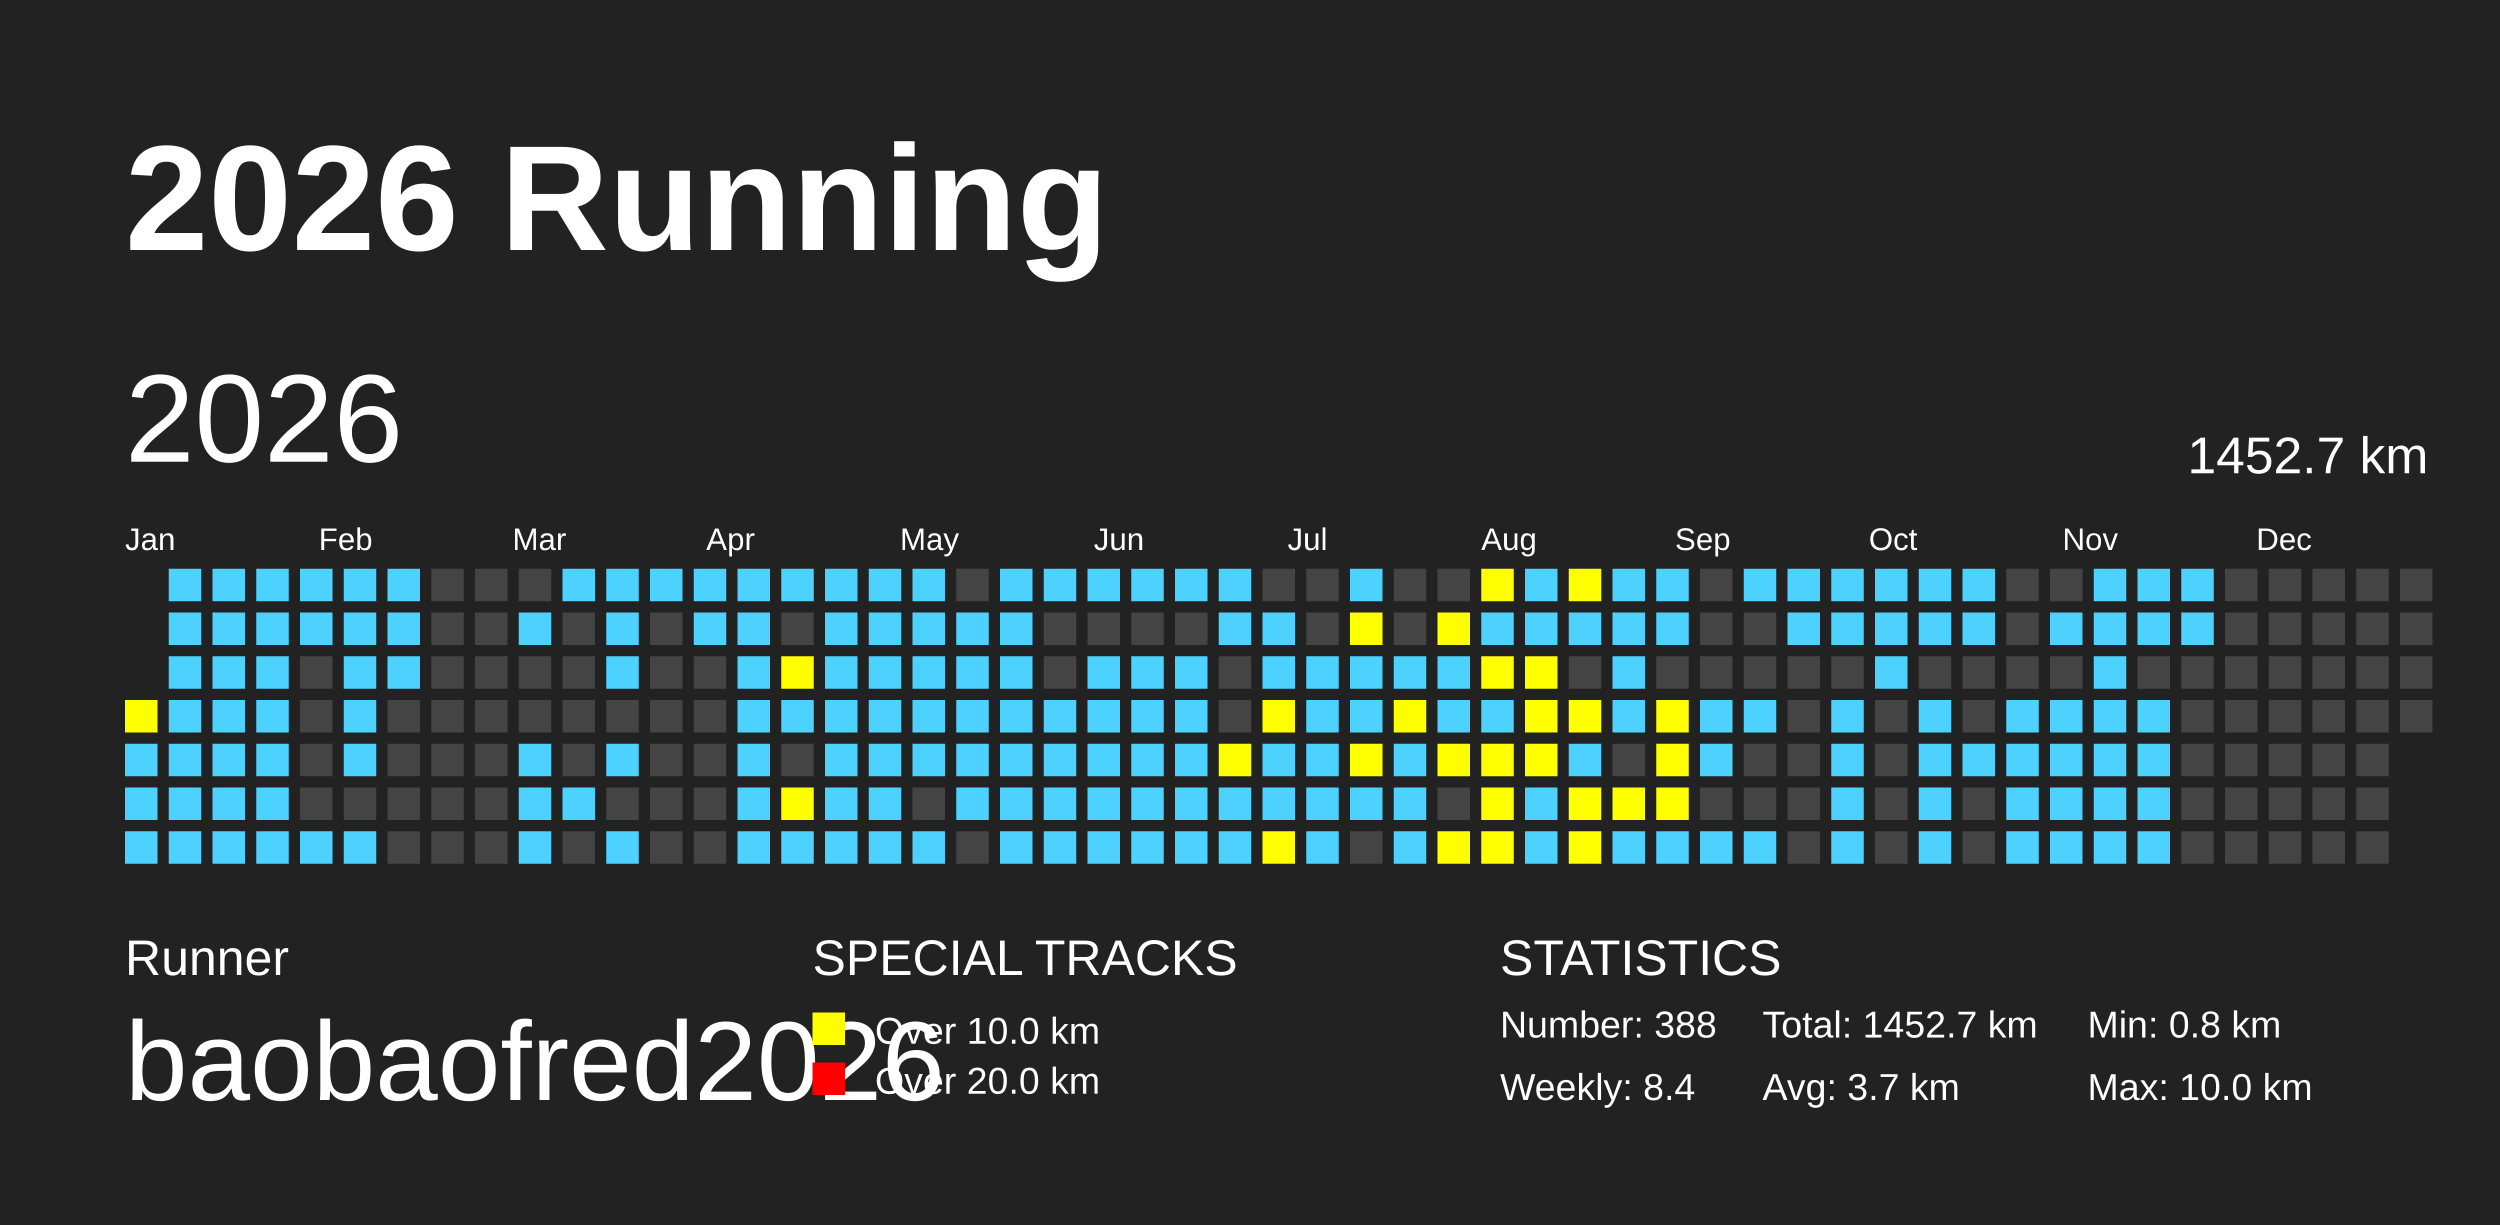
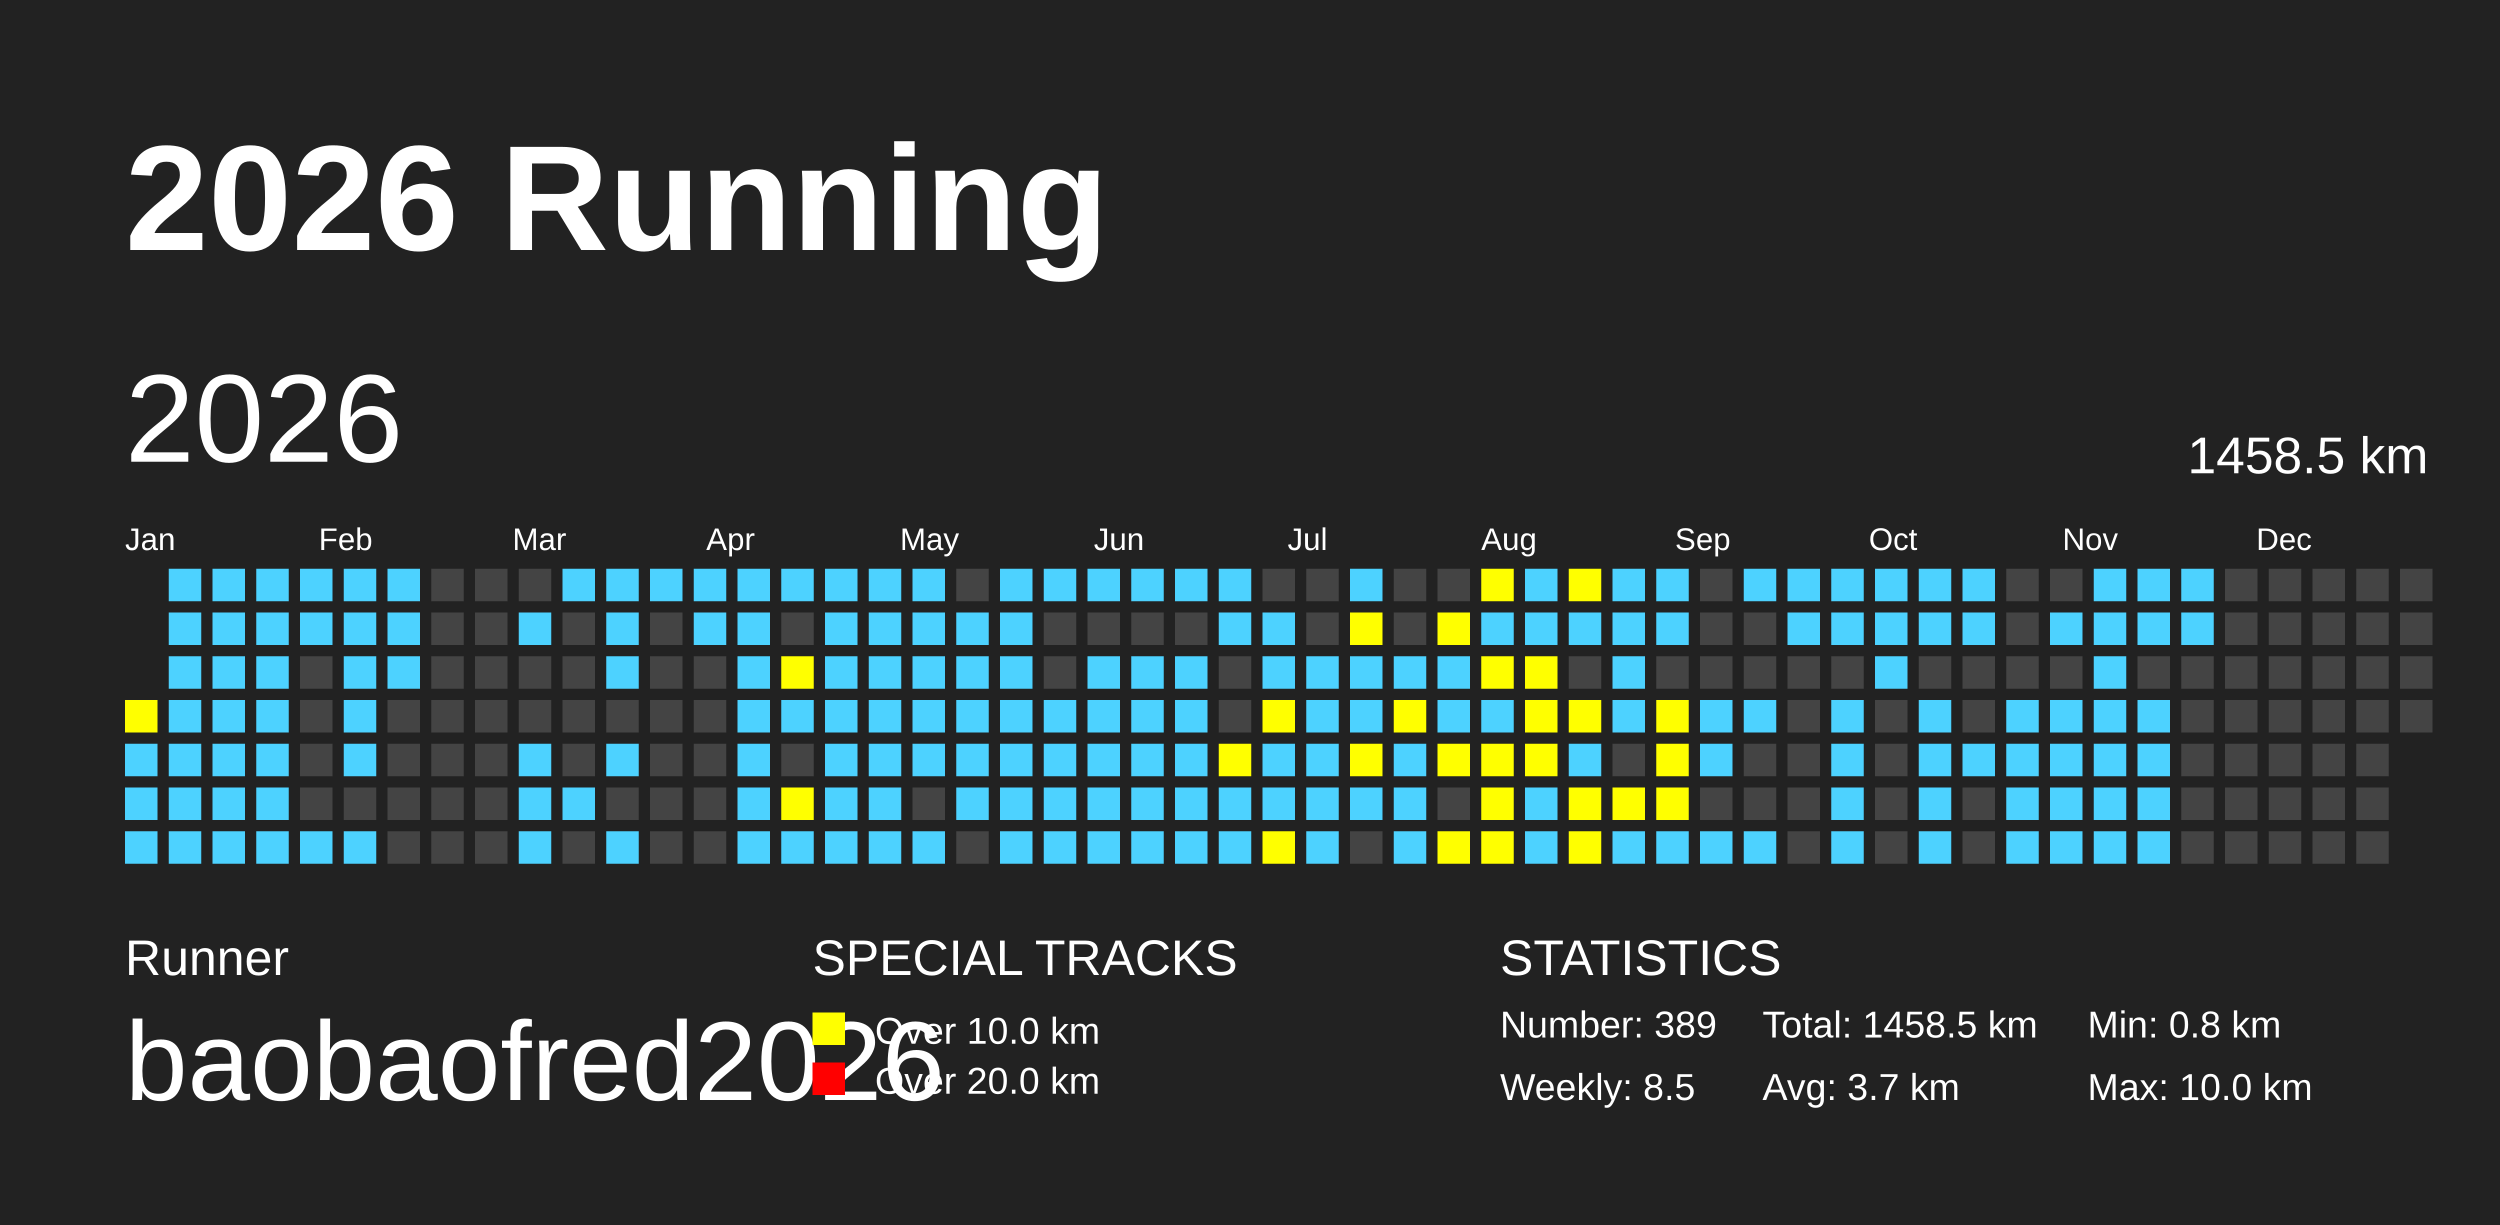
<svg xmlns="http://www.w3.org/2000/svg" baseProfile="full" height="98mm" version="1.1" viewBox="0,0,200,98" width="200mm">
  <defs />
  <rect fill="#222222" height="98" width="200" x="0" y="0" />
  <text fill="#FFFFFF" style="font-size:12px; font-family:Arial; font-weight:bold;" x="10" y="20">2026 Running</text>
  <text fill="#FFFFFF" style="font-size:4px; font-family:Arial" x="10" y="78">Runner</text>
  <text fill="#FFFFFF" style="font-size:9px; font-family:Arial" x="10" y="88">baobaofred2026</text>
  <text fill="#FFFFFF" style="font-size:4px; font-family:Arial" x="65" y="78">SPECIAL TRACKS</text>
  <rect fill="yellow" height="2.6" width="2.6" x="65" y="81" />
  <text fill="#FFFFFF" style="font-size:3px; font-family:Arial" x="70" y="83.5">Over 10.0 km</text>
  <rect fill="red" height="2.6" width="2.6" x="65" y="85" />
  <text fill="#FFFFFF" style="font-size:3px; font-family:Arial" x="70" y="87.5">Over 20.0 km</text>
  <text fill="#FFFFFF" style="font-size:4px; font-family:Arial" x="120" y="78">STATISTICS</text>
-   <text fill="#FFFFFF" style="font-size:3px; font-family:Arial" x="120" y="83">Number: 388</text>
-   <text fill="#FFFFFF" style="font-size:3px; font-family:Arial" x="120" y="88">Weekly: 8.4</text>
-   <text fill="#FFFFFF" style="font-size:3px; font-family:Arial" x="141" y="83">Total: 1452.7 km</text>
+   <text fill="#FFFFFF" style="font-size:3px; font-family:Arial" x="120" y="83">Number: 389</text>
+   <text fill="#FFFFFF" style="font-size:3px; font-family:Arial" x="120" y="88">Weekly: 8.5</text>
+   <text fill="#FFFFFF" style="font-size:3px; font-family:Arial" x="141" y="83">Total: 1458.5 km</text>
  <text fill="#FFFFFF" style="font-size:3px; font-family:Arial" x="141" y="88">Avg: 3.7 km</text>
  <text fill="#FFFFFF" style="font-size:3px; font-family:Arial" x="167" y="83">Min: 0.8 km</text>
  <text fill="#FFFFFF" style="font-size:3px; font-family:Arial" x="167" y="88">Max: 10.0 km</text>
  <text dominant-baseline="hanging" fill="#FFFFFF" style="font-size:10.0px; font-family:Arial;" x="10" y="30">2026</text>
-   <text dominant-baseline="hanging" fill="#FFFFFF" style="font-size:4.125px; font-family:Arial;" x="175" y="35">1452.7 km</text>
+   <text dominant-baseline="hanging" fill="#FFFFFF" style="font-size:4.125px; font-family:Arial;" x="175" y="35">1458.5 km</text>
  <text fill="#FFFFFF" style="font-size:2.5px; font-family:Arial" x="10.0" y="44">Jan</text>
  <text fill="#FFFFFF" style="font-size:2.5px; font-family:Arial" x="25.5" y="44">Feb</text>
  <text fill="#FFFFFF" style="font-size:2.5px; font-family:Arial" x="41.0" y="44">Mar</text>
  <text fill="#FFFFFF" style="font-size:2.5px; font-family:Arial" x="56.5" y="44">Apr</text>
  <text fill="#FFFFFF" style="font-size:2.5px; font-family:Arial" x="72.0" y="44">May</text>
  <text fill="#FFFFFF" style="font-size:2.5px; font-family:Arial" x="87.5" y="44">Jun</text>
  <text fill="#FFFFFF" style="font-size:2.5px; font-family:Arial" x="103.0" y="44">Jul</text>
  <text fill="#FFFFFF" style="font-size:2.5px; font-family:Arial" x="118.5" y="44">Aug</text>
  <text fill="#FFFFFF" style="font-size:2.5px; font-family:Arial" x="134.0" y="44">Sep</text>
  <text fill="#FFFFFF" style="font-size:2.5px; font-family:Arial" x="149.5" y="44">Oct</text>
  <text fill="#FFFFFF" style="font-size:2.5px; font-family:Arial" x="165.0" y="44">Nov</text>
  <text fill="#FFFFFF" style="font-size:2.5px; font-family:Arial" x="180.5" y="44">Dec</text>
  <rect fill="yellow" height="2.6" width="2.6" x="10.0" y="56.0" />
  <rect fill="#4DD2FF" height="2.6" width="2.6" x="10.0" y="59.5" />
  <rect fill="#4DD2FF" height="2.6" width="2.6" x="10.0" y="63.0" />
  <rect fill="#4DD2FF" height="2.6" width="2.6" x="10.0" y="66.5" />
  <rect fill="#4DD2FF" height="2.6" width="2.6" x="13.5" y="45.5" />
  <rect fill="#4DD2FF" height="2.6" width="2.6" x="13.5" y="49.0" />
  <rect fill="#4DD2FF" height="2.6" width="2.6" x="13.5" y="52.5" />
  <rect fill="#4DD2FF" height="2.6" width="2.6" x="13.5" y="56.0" />
  <rect fill="#4DD2FF" height="2.6" width="2.6" x="13.5" y="59.5" />
  <rect fill="#4DD2FF" height="2.6" width="2.6" x="13.5" y="63.0" />
  <rect fill="#4DD2FF" height="2.6" width="2.6" x="13.5" y="66.5" />
  <rect fill="#4DD2FF" height="2.6" width="2.6" x="17.0" y="45.5" />
  <rect fill="#4DD2FF" height="2.6" width="2.6" x="17.0" y="49.0" />
  <rect fill="#4DD2FF" height="2.6" width="2.6" x="17.0" y="52.5" />
  <rect fill="#4DD2FF" height="2.6" width="2.6" x="17.0" y="56.0" />
  <rect fill="#4DD2FF" height="2.6" width="2.6" x="17.0" y="59.5" />
  <rect fill="#4DD2FF" height="2.6" width="2.6" x="17.0" y="63.0" />
  <rect fill="#4DD2FF" height="2.6" width="2.6" x="17.0" y="66.5" />
  <rect fill="#4DD2FF" height="2.6" width="2.6" x="20.5" y="45.5" />
  <rect fill="#4DD2FF" height="2.6" width="2.6" x="20.5" y="49.0" />
  <rect fill="#4DD2FF" height="2.6" width="2.6" x="20.5" y="52.5" />
  <rect fill="#4DD2FF" height="2.6" width="2.6" x="20.5" y="56.0" />
  <rect fill="#4DD2FF" height="2.6" width="2.6" x="20.5" y="59.5" />
  <rect fill="#4DD2FF" height="2.6" width="2.6" x="20.5" y="63.0" />
  <rect fill="#4DD2FF" height="2.6" width="2.6" x="20.5" y="66.5" />
  <rect fill="#4DD2FF" height="2.6" width="2.6" x="24.0" y="45.5" />
  <rect fill="#4DD2FF" height="2.6" width="2.6" x="24.0" y="49.0" />
  <rect fill="#444444" height="2.6" width="2.6" x="24.0" y="52.5" />
  <rect fill="#444444" height="2.6" width="2.6" x="24.0" y="56.0" />
  <rect fill="#444444" height="2.6" width="2.6" x="24.0" y="59.5" />
  <rect fill="#444444" height="2.6" width="2.6" x="24.0" y="63.0" />
  <rect fill="#4DD2FF" height="2.6" width="2.6" x="24.0" y="66.5" />
  <rect fill="#4DD2FF" height="2.6" width="2.6" x="27.5" y="45.5" />
  <rect fill="#4DD2FF" height="2.6" width="2.6" x="27.5" y="49.0" />
  <rect fill="#4DD2FF" height="2.6" width="2.6" x="27.5" y="52.5" />
  <rect fill="#4DD2FF" height="2.6" width="2.6" x="27.5" y="56.0" />
  <rect fill="#4DD2FF" height="2.6" width="2.6" x="27.5" y="59.5" />
  <rect fill="#444444" height="2.6" width="2.6" x="27.5" y="63.0" />
  <rect fill="#4DD2FF" height="2.6" width="2.6" x="27.5" y="66.5" />
  <rect fill="#4DD2FF" height="2.6" width="2.6" x="31.0" y="45.5" />
  <rect fill="#4DD2FF" height="2.6" width="2.6" x="31.0" y="49.0" />
  <rect fill="#4DD2FF" height="2.6" width="2.6" x="31.0" y="52.5" />
  <rect fill="#444444" height="2.6" width="2.6" x="31.0" y="56.0" />
  <rect fill="#444444" height="2.6" width="2.6" x="31.0" y="59.5" />
  <rect fill="#444444" height="2.6" width="2.6" x="31.0" y="63.0" />
  <rect fill="#444444" height="2.6" width="2.6" x="31.0" y="66.5" />
  <rect fill="#444444" height="2.6" width="2.6" x="34.5" y="45.5" />
  <rect fill="#444444" height="2.6" width="2.6" x="34.5" y="49.0" />
  <rect fill="#444444" height="2.6" width="2.6" x="34.5" y="52.5" />
  <rect fill="#444444" height="2.6" width="2.6" x="34.5" y="56.0" />
  <rect fill="#444444" height="2.6" width="2.6" x="34.5" y="59.5" />
  <rect fill="#444444" height="2.6" width="2.6" x="34.5" y="63.0" />
  <rect fill="#444444" height="2.6" width="2.6" x="34.5" y="66.5" />
  <rect fill="#444444" height="2.6" width="2.6" x="38.0" y="45.5" />
  <rect fill="#444444" height="2.6" width="2.6" x="38.0" y="49.0" />
  <rect fill="#444444" height="2.6" width="2.6" x="38.0" y="52.5" />
  <rect fill="#444444" height="2.6" width="2.6" x="38.0" y="56.0" />
  <rect fill="#444444" height="2.6" width="2.6" x="38.0" y="59.5" />
  <rect fill="#444444" height="2.6" width="2.6" x="38.0" y="63.0" />
  <rect fill="#444444" height="2.6" width="2.6" x="38.0" y="66.5" />
  <rect fill="#444444" height="2.6" width="2.6" x="41.5" y="45.5" />
  <rect fill="#4DD2FF" height="2.6" width="2.6" x="41.5" y="49.0" />
  <rect fill="#444444" height="2.6" width="2.6" x="41.5" y="52.5" />
  <rect fill="#444444" height="2.6" width="2.6" x="41.5" y="56.0" />
  <rect fill="#4DD2FF" height="2.6" width="2.6" x="41.5" y="59.5" />
  <rect fill="#4DD2FF" height="2.6" width="2.6" x="41.5" y="63.0" />
  <rect fill="#4DD2FF" height="2.6" width="2.6" x="41.5" y="66.5" />
  <rect fill="#4DD2FF" height="2.6" width="2.6" x="45.0" y="45.5" />
  <rect fill="#444444" height="2.6" width="2.6" x="45.0" y="49.0" />
  <rect fill="#444444" height="2.6" width="2.6" x="45.0" y="52.5" />
  <rect fill="#444444" height="2.6" width="2.6" x="45.0" y="56.0" />
  <rect fill="#444444" height="2.6" width="2.6" x="45.0" y="59.5" />
  <rect fill="#4DD2FF" height="2.6" width="2.6" x="45.0" y="63.0" />
  <rect fill="#444444" height="2.6" width="2.6" x="45.0" y="66.5" />
  <rect fill="#4DD2FF" height="2.6" width="2.6" x="48.5" y="45.5" />
  <rect fill="#4DD2FF" height="2.6" width="2.6" x="48.5" y="49.0" />
  <rect fill="#4DD2FF" height="2.6" width="2.6" x="48.5" y="52.5" />
  <rect fill="#444444" height="2.6" width="2.6" x="48.5" y="56.0" />
  <rect fill="#4DD2FF" height="2.6" width="2.6" x="48.5" y="59.5" />
  <rect fill="#444444" height="2.6" width="2.6" x="48.5" y="63.0" />
  <rect fill="#4DD2FF" height="2.6" width="2.6" x="48.5" y="66.5" />
  <rect fill="#4DD2FF" height="2.6" width="2.6" x="52.0" y="45.5" />
  <rect fill="#444444" height="2.6" width="2.6" x="52.0" y="49.0" />
  <rect fill="#444444" height="2.6" width="2.6" x="52.0" y="52.5" />
  <rect fill="#444444" height="2.6" width="2.6" x="52.0" y="56.0" />
  <rect fill="#444444" height="2.6" width="2.6" x="52.0" y="59.5" />
  <rect fill="#444444" height="2.6" width="2.6" x="52.0" y="63.0" />
  <rect fill="#444444" height="2.6" width="2.6" x="52.0" y="66.5" />
  <rect fill="#4DD2FF" height="2.6" width="2.6" x="55.5" y="45.5" />
  <rect fill="#4DD2FF" height="2.6" width="2.6" x="55.5" y="49.0" />
  <rect fill="#444444" height="2.6" width="2.6" x="55.5" y="52.5" />
  <rect fill="#444444" height="2.6" width="2.6" x="55.5" y="56.0" />
  <rect fill="#444444" height="2.6" width="2.6" x="55.5" y="59.5" />
  <rect fill="#444444" height="2.6" width="2.6" x="55.5" y="63.0" />
  <rect fill="#444444" height="2.6" width="2.6" x="55.5" y="66.5" />
  <rect fill="#4DD2FF" height="2.6" width="2.6" x="59.0" y="45.5" />
  <rect fill="#4DD2FF" height="2.6" width="2.6" x="59.0" y="49.0" />
  <rect fill="#4DD2FF" height="2.6" width="2.6" x="59.0" y="52.5" />
  <rect fill="#4DD2FF" height="2.6" width="2.6" x="59.0" y="56.0" />
  <rect fill="#4DD2FF" height="2.6" width="2.6" x="59.0" y="59.5" />
  <rect fill="#4DD2FF" height="2.6" width="2.6" x="59.0" y="63.0" />
  <rect fill="#4DD2FF" height="2.6" width="2.6" x="59.0" y="66.5" />
  <rect fill="#4DD2FF" height="2.6" width="2.6" x="62.5" y="45.5" />
  <rect fill="#444444" height="2.6" width="2.6" x="62.5" y="49.0" />
  <rect fill="yellow" height="2.6" width="2.6" x="62.5" y="52.5" />
  <rect fill="#4DD2FF" height="2.6" width="2.6" x="62.5" y="56.0" />
  <rect fill="#444444" height="2.6" width="2.6" x="62.5" y="59.5" />
  <rect fill="yellow" height="2.6" width="2.6" x="62.5" y="63.0" />
  <rect fill="#4DD2FF" height="2.6" width="2.6" x="62.5" y="66.5" />
  <rect fill="#4DD2FF" height="2.6" width="2.6" x="66.0" y="45.5" />
  <rect fill="#4DD2FF" height="2.6" width="2.6" x="66.0" y="49.0" />
  <rect fill="#4DD2FF" height="2.6" width="2.6" x="66.0" y="52.5" />
  <rect fill="#4DD2FF" height="2.6" width="2.6" x="66.0" y="56.0" />
  <rect fill="#4DD2FF" height="2.6" width="2.6" x="66.0" y="59.5" />
  <rect fill="#4DD2FF" height="2.6" width="2.6" x="66.0" y="63.0" />
  <rect fill="#4DD2FF" height="2.6" width="2.6" x="66.0" y="66.5" />
  <rect fill="#4DD2FF" height="2.6" width="2.6" x="69.5" y="45.5" />
  <rect fill="#4DD2FF" height="2.6" width="2.6" x="69.5" y="49.0" />
  <rect fill="#4DD2FF" height="2.6" width="2.6" x="69.5" y="52.5" />
  <rect fill="#4DD2FF" height="2.6" width="2.6" x="69.5" y="56.0" />
  <rect fill="#4DD2FF" height="2.6" width="2.6" x="69.5" y="59.5" />
  <rect fill="#4DD2FF" height="2.6" width="2.6" x="69.5" y="63.0" />
  <rect fill="#4DD2FF" height="2.6" width="2.6" x="69.5" y="66.5" />
  <rect fill="#4DD2FF" height="2.6" width="2.6" x="73.0" y="45.5" />
  <rect fill="#4DD2FF" height="2.6" width="2.6" x="73.0" y="49.0" />
  <rect fill="#4DD2FF" height="2.6" width="2.6" x="73.0" y="52.5" />
  <rect fill="#4DD2FF" height="2.6" width="2.6" x="73.0" y="56.0" />
  <rect fill="#4DD2FF" height="2.6" width="2.6" x="73.0" y="59.5" />
  <rect fill="#444444" height="2.6" width="2.6" x="73.0" y="63.0" />
  <rect fill="#4DD2FF" height="2.6" width="2.6" x="73.0" y="66.5" />
  <rect fill="#444444" height="2.6" width="2.6" x="76.5" y="45.5" />
  <rect fill="#4DD2FF" height="2.6" width="2.6" x="76.5" y="49.0" />
  <rect fill="#4DD2FF" height="2.6" width="2.6" x="76.5" y="52.5" />
  <rect fill="#4DD2FF" height="2.6" width="2.6" x="76.5" y="56.0" />
  <rect fill="#4DD2FF" height="2.6" width="2.6" x="76.5" y="59.5" />
  <rect fill="#4DD2FF" height="2.6" width="2.6" x="76.5" y="63.0" />
  <rect fill="#444444" height="2.6" width="2.6" x="76.5" y="66.5" />
  <rect fill="#4DD2FF" height="2.6" width="2.6" x="80.0" y="45.5" />
  <rect fill="#4DD2FF" height="2.6" width="2.6" x="80.0" y="49.0" />
  <rect fill="#4DD2FF" height="2.6" width="2.6" x="80.0" y="52.5" />
  <rect fill="#4DD2FF" height="2.6" width="2.6" x="80.0" y="56.0" />
  <rect fill="#4DD2FF" height="2.6" width="2.6" x="80.0" y="59.5" />
  <rect fill="#4DD2FF" height="2.6" width="2.6" x="80.0" y="63.0" />
  <rect fill="#4DD2FF" height="2.6" width="2.6" x="80.0" y="66.5" />
  <rect fill="#4DD2FF" height="2.6" width="2.6" x="83.5" y="45.5" />
  <rect fill="#444444" height="2.6" width="2.6" x="83.5" y="49.0" />
  <rect fill="#444444" height="2.6" width="2.6" x="83.5" y="52.5" />
  <rect fill="#4DD2FF" height="2.6" width="2.6" x="83.5" y="56.0" />
  <rect fill="#4DD2FF" height="2.6" width="2.6" x="83.5" y="59.5" />
  <rect fill="#4DD2FF" height="2.6" width="2.6" x="83.5" y="63.0" />
  <rect fill="#4DD2FF" height="2.6" width="2.6" x="83.5" y="66.5" />
  <rect fill="#4DD2FF" height="2.6" width="2.6" x="87.0" y="45.5" />
  <rect fill="#444444" height="2.6" width="2.6" x="87.0" y="49.0" />
  <rect fill="#4DD2FF" height="2.6" width="2.6" x="87.0" y="52.5" />
  <rect fill="#4DD2FF" height="2.6" width="2.6" x="87.0" y="56.0" />
  <rect fill="#4DD2FF" height="2.6" width="2.6" x="87.0" y="59.5" />
  <rect fill="#4DD2FF" height="2.6" width="2.6" x="87.0" y="63.0" />
  <rect fill="#4DD2FF" height="2.6" width="2.6" x="87.0" y="66.5" />
  <rect fill="#4DD2FF" height="2.6" width="2.6" x="90.5" y="45.5" />
  <rect fill="#444444" height="2.6" width="2.6" x="90.5" y="49.0" />
  <rect fill="#4DD2FF" height="2.6" width="2.6" x="90.5" y="52.5" />
  <rect fill="#4DD2FF" height="2.6" width="2.6" x="90.5" y="56.0" />
  <rect fill="#4DD2FF" height="2.6" width="2.6" x="90.5" y="59.5" />
  <rect fill="#4DD2FF" height="2.6" width="2.6" x="90.5" y="63.0" />
  <rect fill="#4DD2FF" height="2.6" width="2.6" x="90.5" y="66.5" />
  <rect fill="#4DD2FF" height="2.6" width="2.6" x="94.0" y="45.5" />
  <rect fill="#444444" height="2.6" width="2.6" x="94.0" y="49.0" />
  <rect fill="#4DD2FF" height="2.6" width="2.6" x="94.0" y="52.5" />
  <rect fill="#4DD2FF" height="2.6" width="2.6" x="94.0" y="56.0" />
  <rect fill="#4DD2FF" height="2.6" width="2.6" x="94.0" y="59.5" />
  <rect fill="#4DD2FF" height="2.6" width="2.6" x="94.0" y="63.0" />
  <rect fill="#4DD2FF" height="2.6" width="2.6" x="94.0" y="66.5" />
  <rect fill="#4DD2FF" height="2.6" width="2.6" x="97.5" y="45.5" />
  <rect fill="#4DD2FF" height="2.6" width="2.6" x="97.5" y="49.0" />
  <rect fill="#444444" height="2.6" width="2.6" x="97.5" y="52.5" />
  <rect fill="#444444" height="2.6" width="2.6" x="97.5" y="56.0" />
  <rect fill="yellow" height="2.6" width="2.6" x="97.5" y="59.5" />
  <rect fill="#4DD2FF" height="2.6" width="2.6" x="97.5" y="63.0" />
  <rect fill="#4DD2FF" height="2.6" width="2.6" x="97.5" y="66.5" />
  <rect fill="#444444" height="2.6" width="2.6" x="101.0" y="45.5" />
  <rect fill="#4DD2FF" height="2.6" width="2.6" x="101.0" y="49.0" />
  <rect fill="#4DD2FF" height="2.6" width="2.6" x="101.0" y="52.5" />
  <rect fill="yellow" height="2.6" width="2.6" x="101.0" y="56.0" />
  <rect fill="#4DD2FF" height="2.6" width="2.6" x="101.0" y="59.5" />
  <rect fill="#4DD2FF" height="2.6" width="2.6" x="101.0" y="63.0" />
  <rect fill="yellow" height="2.6" width="2.6" x="101.0" y="66.5" />
  <rect fill="#444444" height="2.6" width="2.6" x="104.5" y="45.5" />
  <rect fill="#444444" height="2.6" width="2.6" x="104.5" y="49.0" />
  <rect fill="#4DD2FF" height="2.6" width="2.6" x="104.5" y="52.5" />
  <rect fill="#4DD2FF" height="2.6" width="2.6" x="104.5" y="56.0" />
  <rect fill="#4DD2FF" height="2.6" width="2.6" x="104.5" y="59.5" />
  <rect fill="#4DD2FF" height="2.6" width="2.6" x="104.5" y="63.0" />
  <rect fill="#4DD2FF" height="2.6" width="2.6" x="104.5" y="66.5" />
  <rect fill="#4DD2FF" height="2.6" width="2.6" x="108.0" y="45.5" />
  <rect fill="yellow" height="2.6" width="2.6" x="108.0" y="49.0" />
  <rect fill="#4DD2FF" height="2.6" width="2.6" x="108.0" y="52.5" />
  <rect fill="#4DD2FF" height="2.6" width="2.6" x="108.0" y="56.0" />
  <rect fill="yellow" height="2.6" width="2.6" x="108.0" y="59.5" />
  <rect fill="#4DD2FF" height="2.6" width="2.6" x="108.0" y="63.0" />
  <rect fill="#444444" height="2.6" width="2.6" x="108.0" y="66.5" />
  <rect fill="#444444" height="2.6" width="2.6" x="111.5" y="45.5" />
  <rect fill="#444444" height="2.6" width="2.6" x="111.5" y="49.0" />
  <rect fill="#4DD2FF" height="2.6" width="2.6" x="111.5" y="52.5" />
  <rect fill="yellow" height="2.6" width="2.6" x="111.5" y="56.0" />
  <rect fill="#4DD2FF" height="2.6" width="2.6" x="111.5" y="59.5" />
  <rect fill="#4DD2FF" height="2.6" width="2.6" x="111.5" y="63.0" />
  <rect fill="#4DD2FF" height="2.6" width="2.6" x="111.5" y="66.5" />
  <rect fill="#444444" height="2.6" width="2.6" x="115.0" y="45.5" />
  <rect fill="yellow" height="2.6" width="2.6" x="115.0" y="49.0" />
  <rect fill="#4DD2FF" height="2.6" width="2.6" x="115.0" y="52.5" />
  <rect fill="#4DD2FF" height="2.6" width="2.6" x="115.0" y="56.0" />
  <rect fill="yellow" height="2.6" width="2.6" x="115.0" y="59.5" />
  <rect fill="#444444" height="2.6" width="2.6" x="115.0" y="63.0" />
  <rect fill="yellow" height="2.6" width="2.6" x="115.0" y="66.5" />
  <rect fill="yellow" height="2.6" width="2.6" x="118.5" y="45.5" />
  <rect fill="#4DD2FF" height="2.6" width="2.6" x="118.5" y="49.0" />
  <rect fill="yellow" height="2.6" width="2.6" x="118.5" y="52.5" />
  <rect fill="#4DD2FF" height="2.6" width="2.6" x="118.5" y="56.0" />
  <rect fill="yellow" height="2.6" width="2.6" x="118.5" y="59.5" />
  <rect fill="yellow" height="2.6" width="2.6" x="118.5" y="63.0" />
  <rect fill="yellow" height="2.6" width="2.6" x="118.5" y="66.5" />
  <rect fill="#4DD2FF" height="2.6" width="2.6" x="122.0" y="45.5" />
  <rect fill="#4DD2FF" height="2.6" width="2.6" x="122.0" y="49.0" />
  <rect fill="yellow" height="2.6" width="2.6" x="122.0" y="52.5" />
  <rect fill="yellow" height="2.6" width="2.6" x="122.0" y="56.0" />
  <rect fill="yellow" height="2.6" width="2.6" x="122.0" y="59.5" />
  <rect fill="#4DD2FF" height="2.6" width="2.6" x="122.0" y="63.0" />
  <rect fill="#4DD2FF" height="2.6" width="2.6" x="122.0" y="66.5" />
  <rect fill="yellow" height="2.6" width="2.6" x="125.5" y="45.5" />
  <rect fill="#4DD2FF" height="2.6" width="2.6" x="125.5" y="49.0" />
  <rect fill="#444444" height="2.6" width="2.6" x="125.5" y="52.5" />
  <rect fill="yellow" height="2.6" width="2.6" x="125.5" y="56.0" />
  <rect fill="#4DD2FF" height="2.6" width="2.6" x="125.5" y="59.5" />
  <rect fill="yellow" height="2.6" width="2.6" x="125.5" y="63.0" />
  <rect fill="yellow" height="2.6" width="2.6" x="125.5" y="66.5" />
  <rect fill="#4DD2FF" height="2.6" width="2.6" x="129.0" y="45.5" />
  <rect fill="#4DD2FF" height="2.6" width="2.6" x="129.0" y="49.0" />
  <rect fill="#4DD2FF" height="2.6" width="2.6" x="129.0" y="52.5" />
  <rect fill="#4DD2FF" height="2.6" width="2.6" x="129.0" y="56.0" />
  <rect fill="#444444" height="2.6" width="2.6" x="129.0" y="59.5" />
  <rect fill="yellow" height="2.6" width="2.6" x="129.0" y="63.0" />
  <rect fill="#4DD2FF" height="2.6" width="2.6" x="129.0" y="66.5" />
  <rect fill="#4DD2FF" height="2.6" width="2.6" x="132.5" y="45.5" />
  <rect fill="#4DD2FF" height="2.6" width="2.6" x="132.5" y="49.0" />
  <rect fill="#444444" height="2.6" width="2.6" x="132.5" y="52.5" />
  <rect fill="yellow" height="2.6" width="2.6" x="132.5" y="56.0" />
  <rect fill="yellow" height="2.6" width="2.6" x="132.5" y="59.5" />
  <rect fill="yellow" height="2.6" width="2.6" x="132.5" y="63.0" />
  <rect fill="#4DD2FF" height="2.6" width="2.6" x="132.5" y="66.5" />
  <rect fill="#444444" height="2.6" width="2.6" x="136.0" y="45.5" />
  <rect fill="#444444" height="2.6" width="2.6" x="136.0" y="49.0" />
  <rect fill="#444444" height="2.6" width="2.6" x="136.0" y="52.5" />
  <rect fill="#4DD2FF" height="2.6" width="2.6" x="136.0" y="56.0" />
  <rect fill="#4DD2FF" height="2.6" width="2.6" x="136.0" y="59.5" />
  <rect fill="#444444" height="2.6" width="2.6" x="136.0" y="63.0" />
  <rect fill="#4DD2FF" height="2.6" width="2.6" x="136.0" y="66.5" />
  <rect fill="#4DD2FF" height="2.6" width="2.6" x="139.5" y="45.5" />
  <rect fill="#444444" height="2.6" width="2.6" x="139.5" y="49.0" />
  <rect fill="#444444" height="2.6" width="2.6" x="139.5" y="52.5" />
  <rect fill="#4DD2FF" height="2.6" width="2.6" x="139.5" y="56.0" />
  <rect fill="#444444" height="2.6" width="2.6" x="139.5" y="59.5" />
  <rect fill="#444444" height="2.6" width="2.6" x="139.5" y="63.0" />
  <rect fill="#4DD2FF" height="2.6" width="2.6" x="139.5" y="66.5" />
  <rect fill="#4DD2FF" height="2.6" width="2.6" x="143.0" y="45.5" />
  <rect fill="#4DD2FF" height="2.6" width="2.6" x="143.0" y="49.0" />
  <rect fill="#444444" height="2.6" width="2.6" x="143.0" y="52.5" />
  <rect fill="#444444" height="2.6" width="2.6" x="143.0" y="56.0" />
  <rect fill="#444444" height="2.6" width="2.6" x="143.0" y="59.5" />
  <rect fill="#444444" height="2.6" width="2.6" x="143.0" y="63.0" />
  <rect fill="#444444" height="2.6" width="2.6" x="143.0" y="66.5" />
  <rect fill="#4DD2FF" height="2.6" width="2.6" x="146.5" y="45.5" />
  <rect fill="#4DD2FF" height="2.6" width="2.6" x="146.5" y="49.0" />
  <rect fill="#444444" height="2.6" width="2.6" x="146.5" y="52.5" />
  <rect fill="#4DD2FF" height="2.6" width="2.6" x="146.5" y="56.0" />
  <rect fill="#4DD2FF" height="2.6" width="2.6" x="146.5" y="59.5" />
  <rect fill="#4DD2FF" height="2.6" width="2.6" x="146.5" y="63.0" />
  <rect fill="#4DD2FF" height="2.6" width="2.6" x="146.5" y="66.5" />
  <rect fill="#4DD2FF" height="2.6" width="2.6" x="150.0" y="45.5" />
  <rect fill="#4DD2FF" height="2.6" width="2.6" x="150.0" y="49.0" />
  <rect fill="#4DD2FF" height="2.6" width="2.6" x="150.0" y="52.5" />
  <rect fill="#444444" height="2.6" width="2.6" x="150.0" y="56.0" />
  <rect fill="#444444" height="2.6" width="2.6" x="150.0" y="59.5" />
  <rect fill="#444444" height="2.6" width="2.6" x="150.0" y="63.0" />
  <rect fill="#444444" height="2.6" width="2.6" x="150.0" y="66.5" />
  <rect fill="#4DD2FF" height="2.6" width="2.6" x="153.5" y="45.5" />
  <rect fill="#4DD2FF" height="2.6" width="2.6" x="153.5" y="49.0" />
  <rect fill="#444444" height="2.6" width="2.6" x="153.5" y="52.5" />
  <rect fill="#4DD2FF" height="2.6" width="2.6" x="153.5" y="56.0" />
  <rect fill="#4DD2FF" height="2.6" width="2.6" x="153.5" y="59.5" />
  <rect fill="#4DD2FF" height="2.6" width="2.6" x="153.5" y="63.0" />
  <rect fill="#4DD2FF" height="2.6" width="2.6" x="153.5" y="66.5" />
  <rect fill="#4DD2FF" height="2.6" width="2.6" x="157.0" y="45.5" />
  <rect fill="#4DD2FF" height="2.6" width="2.6" x="157.0" y="49.0" />
  <rect fill="#444444" height="2.6" width="2.6" x="157.0" y="52.5" />
  <rect fill="#444444" height="2.6" width="2.6" x="157.0" y="56.0" />
  <rect fill="#4DD2FF" height="2.6" width="2.6" x="157.0" y="59.5" />
  <rect fill="#444444" height="2.6" width="2.6" x="157.0" y="63.0" />
  <rect fill="#444444" height="2.6" width="2.6" x="157.0" y="66.5" />
  <rect fill="#444444" height="2.6" width="2.6" x="160.5" y="45.5" />
  <rect fill="#444444" height="2.6" width="2.6" x="160.5" y="49.0" />
  <rect fill="#444444" height="2.6" width="2.6" x="160.5" y="52.5" />
  <rect fill="#4DD2FF" height="2.6" width="2.6" x="160.5" y="56.0" />
  <rect fill="#4DD2FF" height="2.6" width="2.6" x="160.5" y="59.5" />
  <rect fill="#4DD2FF" height="2.6" width="2.6" x="160.5" y="63.0" />
  <rect fill="#4DD2FF" height="2.6" width="2.6" x="160.5" y="66.5" />
  <rect fill="#444444" height="2.6" width="2.6" x="164.0" y="45.5" />
  <rect fill="#4DD2FF" height="2.6" width="2.6" x="164.0" y="49.0" />
  <rect fill="#444444" height="2.6" width="2.6" x="164.0" y="52.5" />
  <rect fill="#4DD2FF" height="2.6" width="2.6" x="164.0" y="56.0" />
  <rect fill="#4DD2FF" height="2.6" width="2.6" x="164.0" y="59.5" />
  <rect fill="#4DD2FF" height="2.6" width="2.6" x="164.0" y="63.0" />
  <rect fill="#4DD2FF" height="2.6" width="2.6" x="164.0" y="66.5" />
  <rect fill="#4DD2FF" height="2.6" width="2.6" x="167.5" y="45.5" />
  <rect fill="#4DD2FF" height="2.6" width="2.6" x="167.5" y="49.0" />
  <rect fill="#4DD2FF" height="2.6" width="2.6" x="167.5" y="52.5" />
  <rect fill="#4DD2FF" height="2.6" width="2.6" x="167.5" y="56.0" />
  <rect fill="#4DD2FF" height="2.6" width="2.6" x="167.5" y="59.5" />
  <rect fill="#4DD2FF" height="2.6" width="2.6" x="167.5" y="63.0" />
  <rect fill="#4DD2FF" height="2.6" width="2.6" x="167.5" y="66.5" />
  <rect fill="#4DD2FF" height="2.6" width="2.6" x="171.0" y="45.5" />
  <rect fill="#4DD2FF" height="2.6" width="2.6" x="171.0" y="49.0" />
  <rect fill="#444444" height="2.6" width="2.6" x="171.0" y="52.5" />
  <rect fill="#4DD2FF" height="2.6" width="2.6" x="171.0" y="56.0" />
  <rect fill="#4DD2FF" height="2.6" width="2.6" x="171.0" y="59.5" />
  <rect fill="#4DD2FF" height="2.6" width="2.6" x="171.0" y="63.0" />
  <rect fill="#4DD2FF" height="2.6" width="2.6" x="171.0" y="66.5" />
  <rect fill="#4DD2FF" height="2.6" width="2.6" x="174.5" y="45.5" />
  <rect fill="#4DD2FF" height="2.6" width="2.6" x="174.5" y="49.0" />
  <rect fill="#444444" height="2.6" width="2.6" x="174.5" y="52.5" />
  <rect fill="#444444" height="2.6" width="2.6" x="174.5" y="56.0" />
  <rect fill="#444444" height="2.6" width="2.6" x="174.5" y="59.5" />
  <rect fill="#444444" height="2.6" width="2.6" x="174.5" y="63.0" />
  <rect fill="#444444" height="2.6" width="2.6" x="174.5" y="66.5" />
  <rect fill="#444444" height="2.6" width="2.6" x="178.0" y="45.5" />
  <rect fill="#444444" height="2.6" width="2.6" x="178.0" y="49.0" />
  <rect fill="#444444" height="2.6" width="2.6" x="178.0" y="52.5" />
  <rect fill="#444444" height="2.6" width="2.6" x="178.0" y="56.0" />
  <rect fill="#444444" height="2.6" width="2.6" x="178.0" y="59.5" />
  <rect fill="#444444" height="2.6" width="2.6" x="178.0" y="63.0" />
  <rect fill="#444444" height="2.6" width="2.6" x="178.0" y="66.5" />
  <rect fill="#444444" height="2.6" width="2.6" x="181.5" y="45.5" />
  <rect fill="#444444" height="2.6" width="2.6" x="181.5" y="49.0" />
  <rect fill="#444444" height="2.6" width="2.6" x="181.5" y="52.5" />
  <rect fill="#444444" height="2.6" width="2.6" x="181.5" y="56.0" />
  <rect fill="#444444" height="2.6" width="2.6" x="181.5" y="59.5" />
  <rect fill="#444444" height="2.6" width="2.6" x="181.5" y="63.0" />
  <rect fill="#444444" height="2.6" width="2.6" x="181.5" y="66.5" />
  <rect fill="#444444" height="2.6" width="2.6" x="185.0" y="45.5" />
  <rect fill="#444444" height="2.6" width="2.6" x="185.0" y="49.0" />
  <rect fill="#444444" height="2.6" width="2.6" x="185.0" y="52.5" />
  <rect fill="#444444" height="2.6" width="2.6" x="185.0" y="56.0" />
  <rect fill="#444444" height="2.6" width="2.6" x="185.0" y="59.5" />
  <rect fill="#444444" height="2.6" width="2.6" x="185.0" y="63.0" />
  <rect fill="#444444" height="2.6" width="2.6" x="185.0" y="66.5" />
  <rect fill="#444444" height="2.6" width="2.6" x="188.5" y="45.5" />
  <rect fill="#444444" height="2.6" width="2.6" x="188.5" y="49.0" />
  <rect fill="#444444" height="2.6" width="2.6" x="188.5" y="52.5" />
  <rect fill="#444444" height="2.6" width="2.6" x="188.5" y="56.0" />
  <rect fill="#444444" height="2.6" width="2.6" x="188.5" y="59.5" />
  <rect fill="#444444" height="2.6" width="2.6" x="188.5" y="63.0" />
  <rect fill="#444444" height="2.6" width="2.6" x="188.5" y="66.5" />
  <rect fill="#444444" height="2.6" width="2.6" x="192.0" y="45.5" />
  <rect fill="#444444" height="2.6" width="2.6" x="192.0" y="49.0" />
  <rect fill="#444444" height="2.6" width="2.6" x="192.0" y="52.5" />
  <rect fill="#444444" height="2.6" width="2.6" x="192.0" y="56.0" />
</svg>
